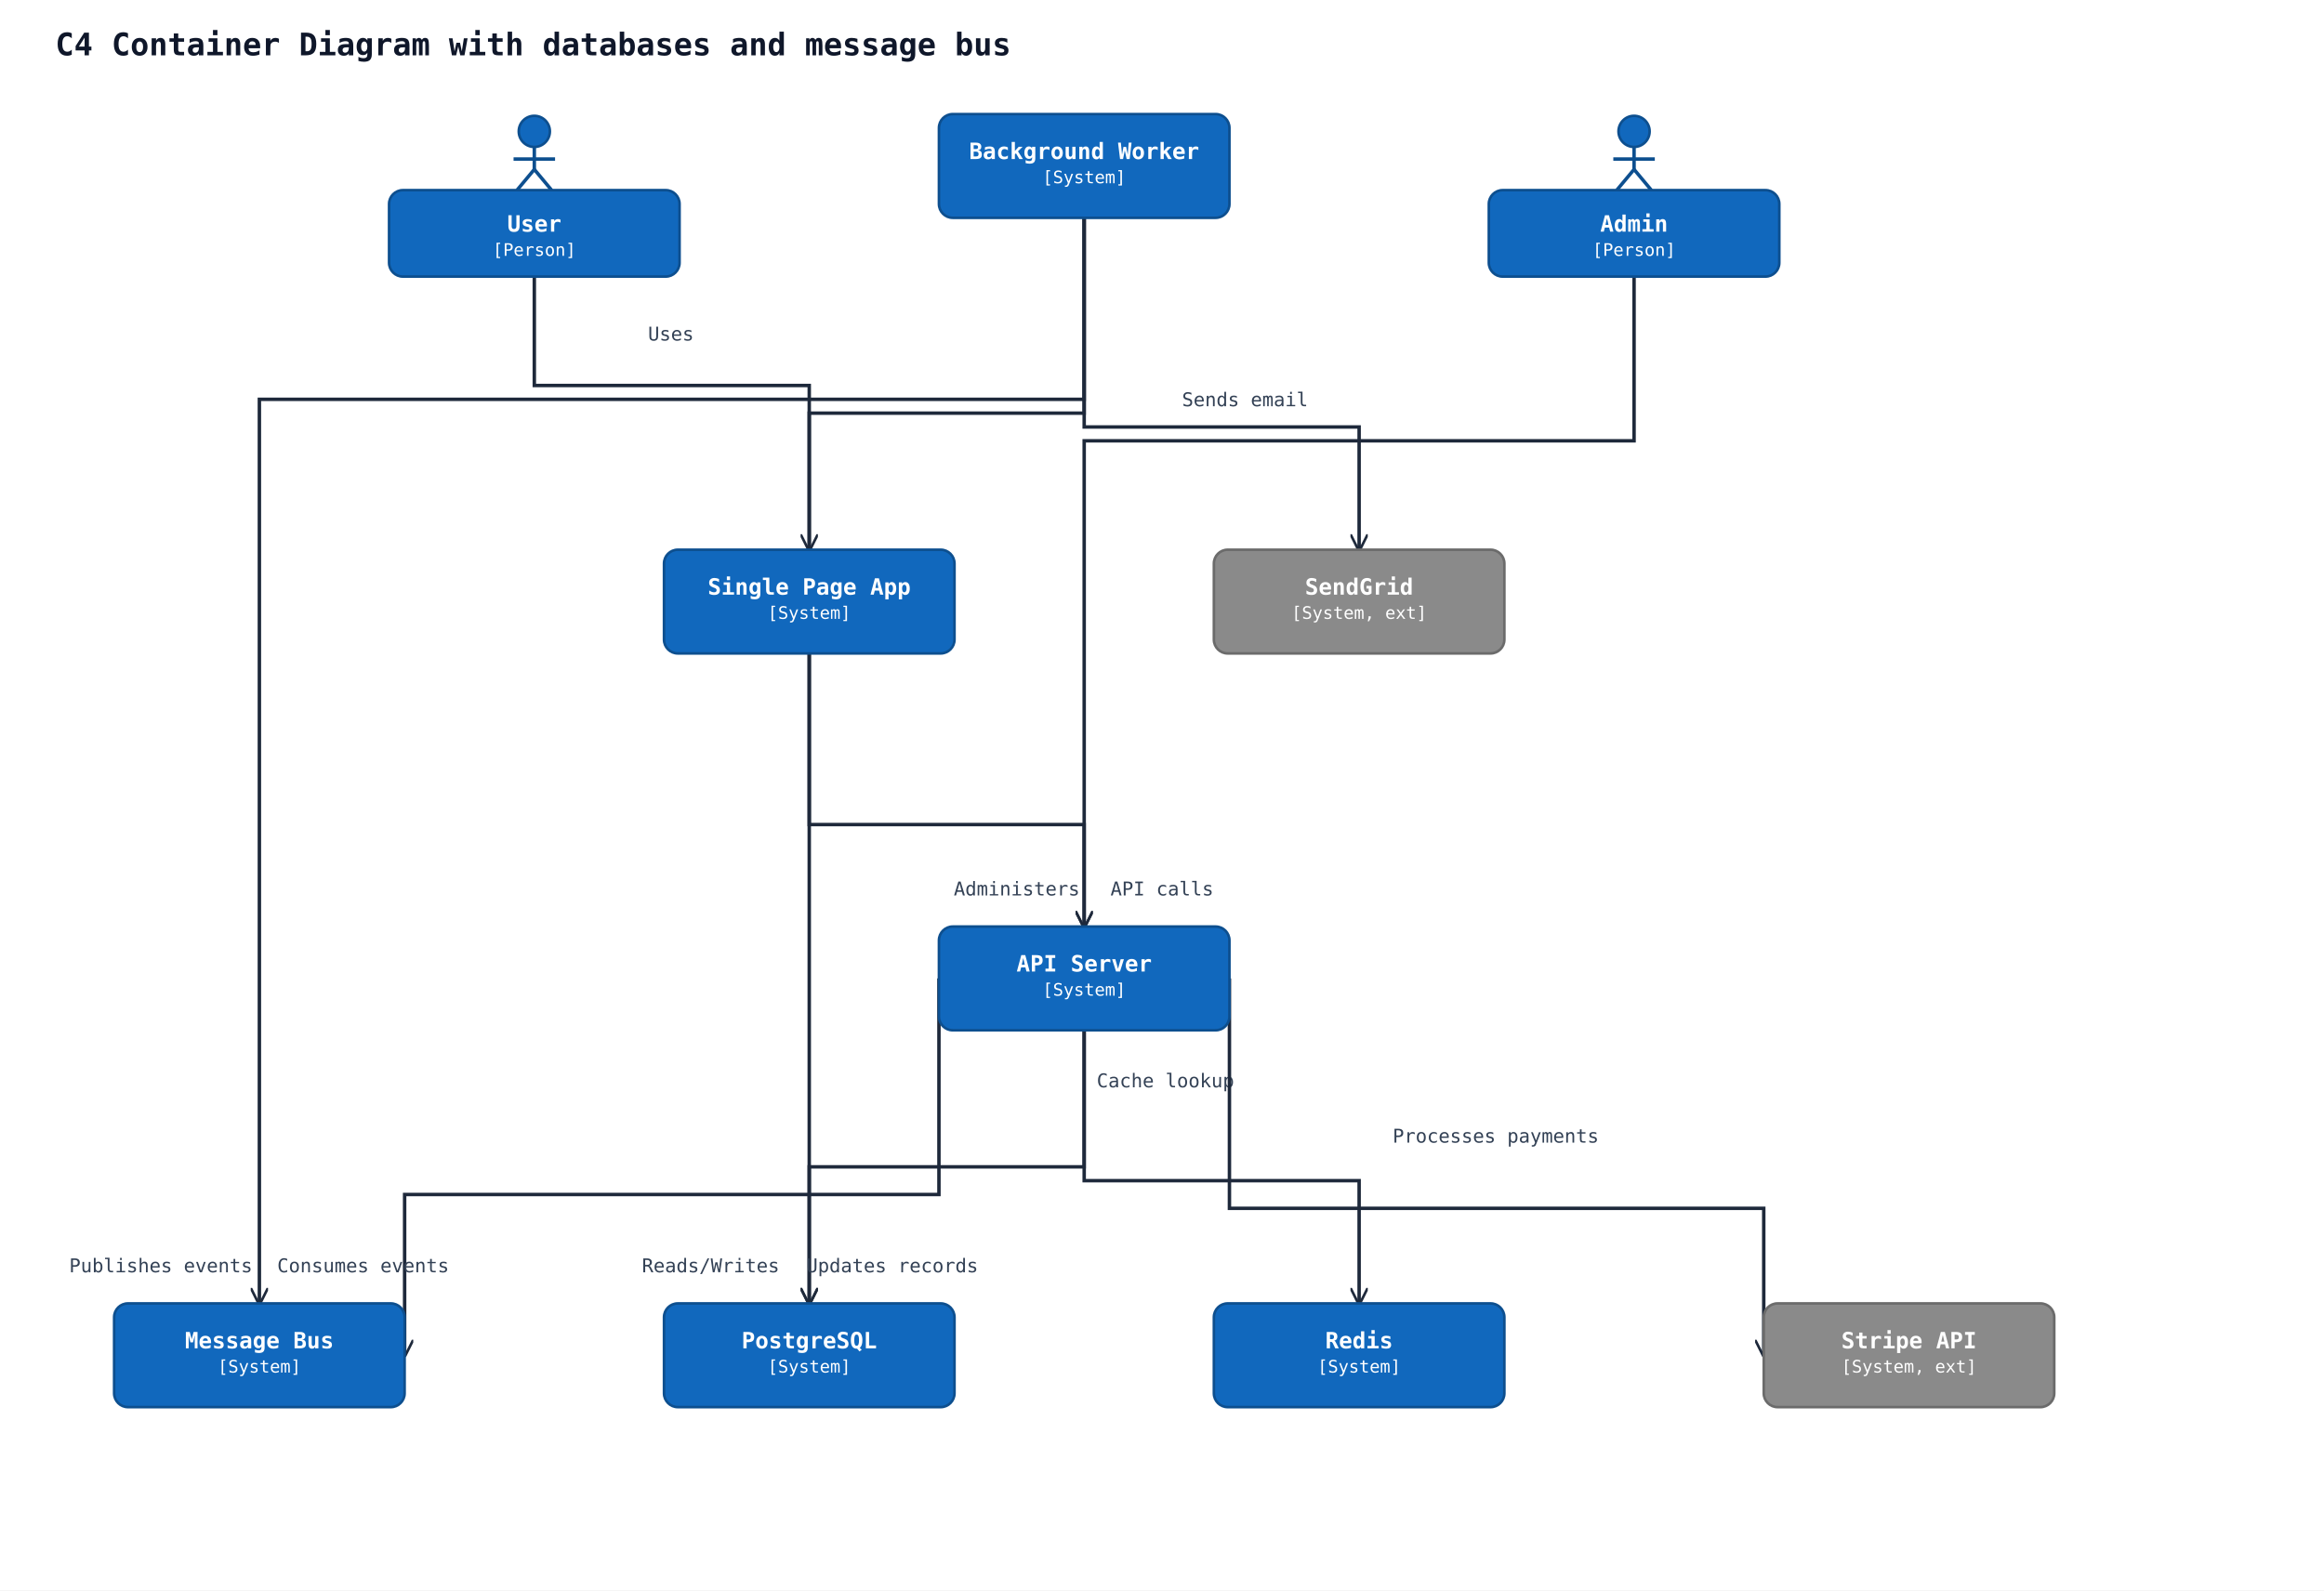
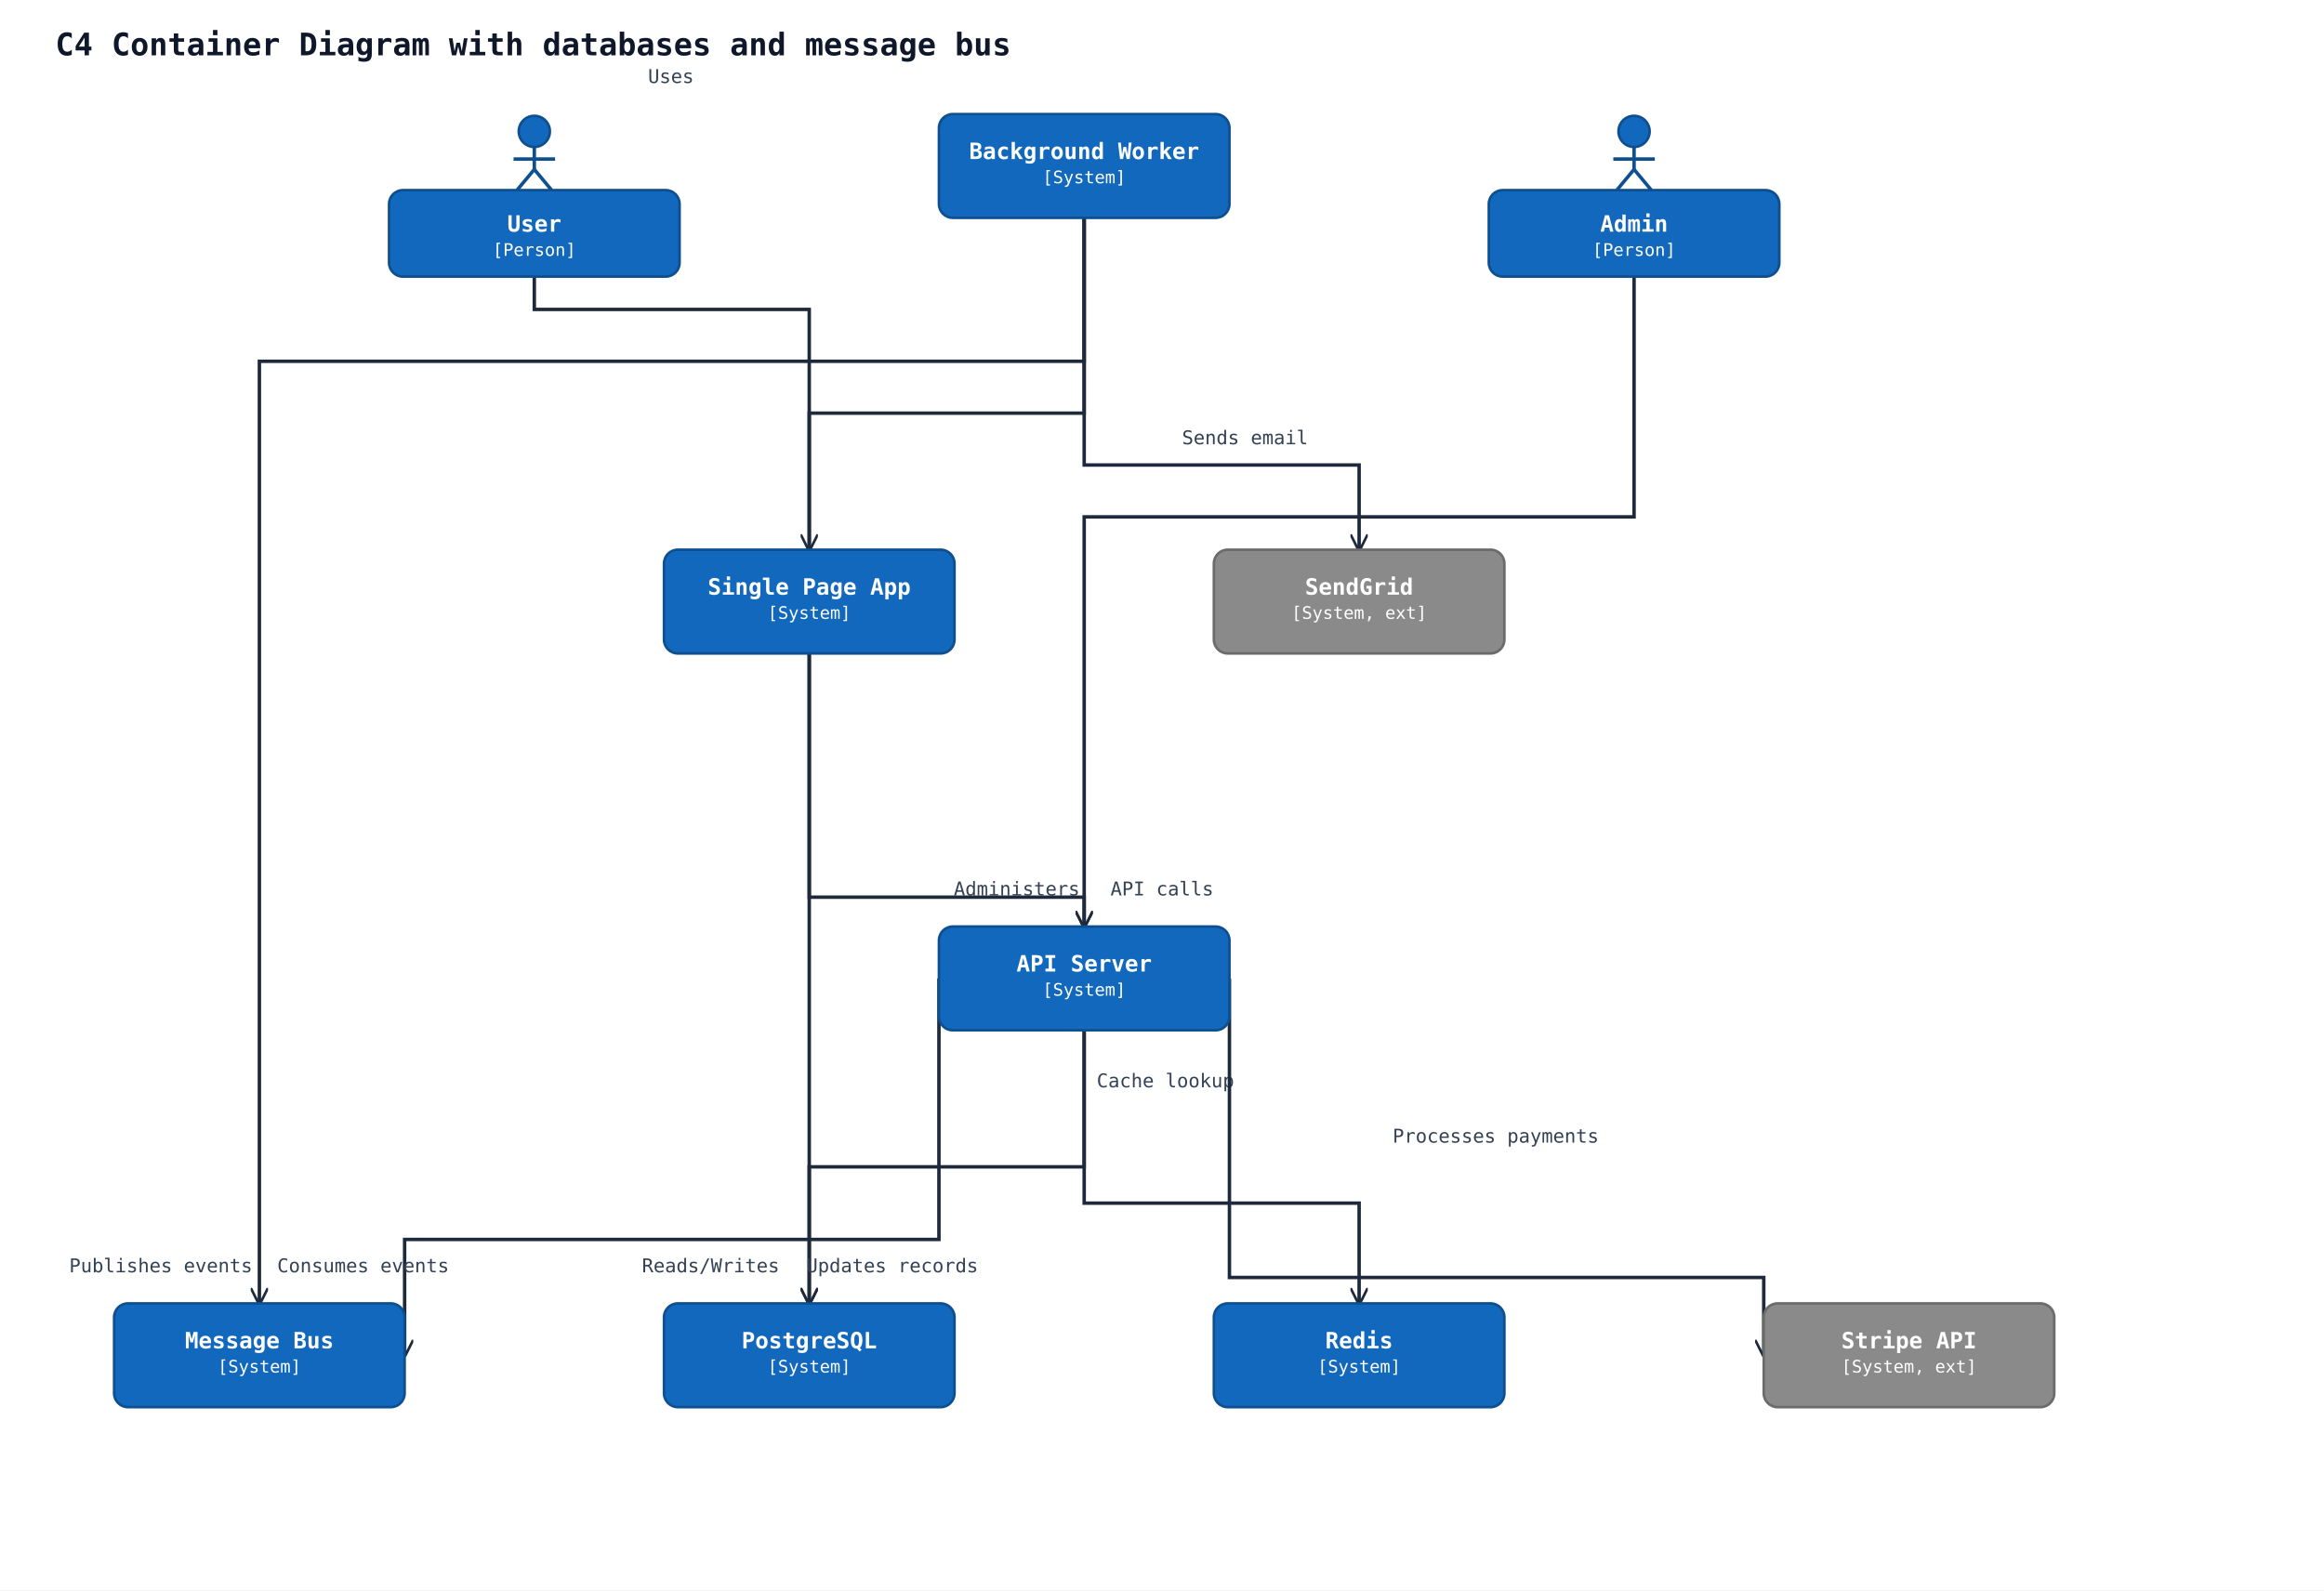
<svg xmlns="http://www.w3.org/2000/svg" width="1344" height="920" viewBox="0 0 1344 920">
  <rect width="100%" height="100%" fill="#ffffff" />
  <defs>
    <marker id="arrow-open" viewBox="0 0 10 10" refX="9" refY="5" markerWidth="10" markerHeight="10" markerUnits="userSpaceOnUse" orient="auto-start-reverse">
      <path d="M0,0 L10,5 L0,10" fill="none" stroke="#1e293b" stroke-width="1.5" />
    </marker>
    <marker id="arrow-triangle" viewBox="0 0 16 16" refX="15" refY="8" markerWidth="16" markerHeight="16" markerUnits="userSpaceOnUse" orient="auto-start-reverse">
      <polygon points="0,1 14,8 0,15" fill="#ffffff" stroke="#1e293b" stroke-width="1.5" fill-rule="nonzero" />
    </marker>
    <marker id="arrow-diamond-filled" viewBox="0 0 14 10" refX="13" refY="5" markerWidth="14" markerHeight="10" markerUnits="userSpaceOnUse" orient="auto-start-reverse">
      <path d="M0,5 L7,0 L14,5 L7,10 z" fill="#1e293b" stroke="#1e293b" stroke-width="1" />
    </marker>
    <marker id="arrow-diamond-open" viewBox="0 0 14 10" refX="13" refY="5" markerWidth="14" markerHeight="10" markerUnits="userSpaceOnUse" orient="auto-start-reverse">
      <path d="M0,5 L7,0 L14,5 L7,10 z" fill="#ffffff" stroke="#1e293b" stroke-width="1" />
    </marker>
  </defs>
  <text x="32" y="32" font-family="monospace" font-size="18" font-weight="600" fill="#0f172a">C4 Container Diagram with databases and message bus</text>
-   <polyline class="uml-relation" data-uml-from="user" data-uml-to="spa" data-uml-arrow="--&gt;" points="309,160 309,223 468,223 468,318" fill="none" stroke="#1e293b" stroke-width="2" marker-end="url(#arrow-open)" />
-   <text x="388" y="197" text-anchor="middle" font-family="monospace" font-size="11" fill="#334155">Uses</text>
-   <polyline class="uml-relation" data-uml-from="admin" data-uml-to="api" data-uml-arrow="--&gt;" points="945,160 945,255 627,255 627,536" fill="none" stroke="#1e293b" stroke-width="2" marker-end="url(#arrow-open)" />
+   <polyline class="uml-relation" data-uml-from="user" data-uml-to="spa" data-uml-arrow="--&gt;" points="309,160 309,179 468,179 468,318" fill="none" stroke="#1e293b" stroke-width="2" marker-end="url(#arrow-open)" />
+   <text x="388" y="48" text-anchor="middle" font-family="monospace" font-size="11" fill="#334155">Uses</text>
+   <polyline class="uml-relation" data-uml-from="admin" data-uml-to="api" data-uml-arrow="--&gt;" points="945,160 945,299 627,299 627,536" fill="none" stroke="#1e293b" stroke-width="2" marker-end="url(#arrow-open)" />
  <text x="588" y="518" text-anchor="middle" font-family="monospace" font-size="11" fill="#334155">Administers</text>
-   <polyline class="uml-relation" data-uml-from="spa" data-uml-to="api" data-uml-arrow="--&gt;" points="468,378 468,477 627,477 627,536" fill="none" stroke="#1e293b" stroke-width="2" marker-end="url(#arrow-open)" />
+   <polyline class="uml-relation" data-uml-from="spa" data-uml-to="api" data-uml-arrow="--&gt;" points="468,378 468,519 627,519 627,536" fill="none" stroke="#1e293b" stroke-width="2" marker-end="url(#arrow-open)" />
  <text x="672" y="518" text-anchor="middle" font-family="monospace" font-size="11" fill="#334155">API calls</text>
  <polyline class="uml-relation" data-uml-from="api" data-uml-to="pgdb" data-uml-arrow="--&gt;" points="627,596 627,675 468,675 468,754" fill="none" stroke="#1e293b" stroke-width="2" marker-end="url(#arrow-open)" />
  <text x="411" y="736" text-anchor="middle" font-family="monospace" font-size="11" fill="#334155">Reads/Writes</text>
-   <polyline class="uml-relation" data-uml-from="api" data-uml-to="redis" data-uml-arrow="--&gt;" points="627,596 627,683 786,683 786,754" fill="none" stroke="#1e293b" stroke-width="2" marker-end="url(#arrow-open)" />
+   <polyline class="uml-relation" data-uml-from="api" data-uml-to="redis" data-uml-arrow="--&gt;" points="627,596 627,696 786,696 786,754" fill="none" stroke="#1e293b" stroke-width="2" marker-end="url(#arrow-open)" />
  <text x="674" y="629" text-anchor="middle" font-family="monospace" font-size="11" fill="#334155">Cache lookup</text>
-   <polyline class="uml-relation" data-uml-from="api" data-uml-to="bus" data-uml-arrow="--&gt;" points="543,566 543,691 234,691 234,784" fill="none" stroke="#1e293b" stroke-width="2" marker-end="url(#arrow-open)" />
+   <polyline class="uml-relation" data-uml-from="api" data-uml-to="bus" data-uml-arrow="--&gt;" points="543,566 543,717 234,717 234,784" fill="none" stroke="#1e293b" stroke-width="2" marker-end="url(#arrow-open)" />
  <text x="93" y="736" text-anchor="middle" font-family="monospace" font-size="11" fill="#334155">Publishes events</text>
-   <polyline class="uml-relation" data-uml-from="worker" data-uml-to="bus" data-uml-arrow="--&gt;" points="627,126 627,231 150,231 150,754" fill="none" stroke="#1e293b" stroke-width="2" marker-end="url(#arrow-open)" />
+   <polyline class="uml-relation" data-uml-from="worker" data-uml-to="bus" data-uml-arrow="--&gt;" points="627,126 627,209 150,209 150,754" fill="none" stroke="#1e293b" stroke-width="2" marker-end="url(#arrow-open)" />
  <text x="210" y="736" text-anchor="middle" font-family="monospace" font-size="11" fill="#334155">Consumes events</text>
  <polyline class="uml-relation" data-uml-from="worker" data-uml-to="pgdb" data-uml-arrow="--&gt;" points="627,126 627,239 468,239 468,754" fill="none" stroke="#1e293b" stroke-width="2" marker-end="url(#arrow-open)" />
  <text x="516" y="736" text-anchor="middle" font-family="monospace" font-size="11" fill="#334155">Updates records</text>
-   <polyline class="uml-relation" data-uml-from="worker" data-uml-to="email" data-uml-arrow="--&gt;" points="627,126 627,247 786,247 786,318" fill="none" stroke="#1e293b" stroke-width="2" marker-end="url(#arrow-open)" />
-   <text x="720" y="235" text-anchor="middle" font-family="monospace" font-size="11" fill="#334155">Sends email</text>
-   <polyline class="uml-relation" data-uml-from="api" data-uml-to="stripe" data-uml-arrow="--&gt;" points="711,566 711,699 1020,699 1020,784" fill="none" stroke="#1e293b" stroke-width="2" marker-end="url(#arrow-open)" />
+   <polyline class="uml-relation" data-uml-from="worker" data-uml-to="email" data-uml-arrow="--&gt;" points="627,126 627,269 786,269 786,318" fill="none" stroke="#1e293b" stroke-width="2" marker-end="url(#arrow-open)" />
+   <text x="720" y="257" text-anchor="middle" font-family="monospace" font-size="11" fill="#334155">Sends email</text>
+   <polyline class="uml-relation" data-uml-from="api" data-uml-to="stripe" data-uml-arrow="--&gt;" points="711,566 711,739 1020,739 1020,784" fill="none" stroke="#1e293b" stroke-width="2" marker-end="url(#arrow-open)" />
  <text x="865" y="661" text-anchor="middle" font-family="monospace" font-size="11" fill="#334155">Processes payments</text>
  <circle cx="309" cy="76" r="9" fill="#1168bd" stroke="#0d4f8f" stroke-width="1.5" />
  <line x1="309" y1="85" x2="309" y2="98" stroke="#0d4f8f" stroke-width="2" />
  <line x1="297" y1="92" x2="321" y2="92" stroke="#0d4f8f" stroke-width="2" />
  <line x1="309" y1="98" x2="299" y2="110" stroke="#0d4f8f" stroke-width="2" />
  <line x1="309" y1="98" x2="319" y2="110" stroke="#0d4f8f" stroke-width="2" />
  <rect x="225" y="110" width="168" height="50" rx="8" ry="8" fill="#1168bd" stroke="#0d4f8f" stroke-width="1.5" />
  <text x="309" y="134" text-anchor="middle" font-family="monospace" font-size="13" font-weight="600" fill="#ffffff">User</text>
  <text x="309" y="148" text-anchor="middle" font-family="monospace" font-size="10" fill="#ffffff">[Person]</text>
  <circle cx="945" cy="76" r="9" fill="#1168bd" stroke="#0d4f8f" stroke-width="1.5" />
  <line x1="945" y1="85" x2="945" y2="98" stroke="#0d4f8f" stroke-width="2" />
  <line x1="933" y1="92" x2="957" y2="92" stroke="#0d4f8f" stroke-width="2" />
  <line x1="945" y1="98" x2="935" y2="110" stroke="#0d4f8f" stroke-width="2" />
  <line x1="945" y1="98" x2="955" y2="110" stroke="#0d4f8f" stroke-width="2" />
  <rect x="861" y="110" width="168" height="50" rx="8" ry="8" fill="#1168bd" stroke="#0d4f8f" stroke-width="1.5" />
  <text x="945" y="134" text-anchor="middle" font-family="monospace" font-size="13" font-weight="600" fill="#ffffff">Admin</text>
  <text x="945" y="148" text-anchor="middle" font-family="monospace" font-size="10" fill="#ffffff">[Person]</text>
  <rect x="384" y="318" width="168" height="60" rx="8" ry="8" fill="#1168bd" stroke="#0d4f8f" stroke-width="1.5" />
  <text x="468" y="344" text-anchor="middle" font-family="monospace" font-size="13" font-weight="600" fill="#ffffff">Single Page App</text>
  <text x="468" y="358" text-anchor="middle" font-family="monospace" font-size="10" fill="#ffffff">[System]</text>
  <rect x="543" y="536" width="168" height="60" rx="8" ry="8" fill="#1168bd" stroke="#0d4f8f" stroke-width="1.5" />
  <text x="627" y="562" text-anchor="middle" font-family="monospace" font-size="13" font-weight="600" fill="#ffffff">API Server</text>
  <text x="627" y="576" text-anchor="middle" font-family="monospace" font-size="10" fill="#ffffff">[System]</text>
  <rect x="543" y="66" width="168" height="60" rx="8" ry="8" fill="#1168bd" stroke="#0d4f8f" stroke-width="1.5" />
  <text x="627" y="92" text-anchor="middle" font-family="monospace" font-size="13" font-weight="600" fill="#ffffff">Background Worker</text>
  <text x="627" y="106" text-anchor="middle" font-family="monospace" font-size="10" fill="#ffffff">[System]</text>
  <rect x="384" y="754" width="168" height="60" rx="8" ry="8" fill="#1168bd" stroke="#0d4f8f" stroke-width="1.5" />
  <text x="468" y="780" text-anchor="middle" font-family="monospace" font-size="13" font-weight="600" fill="#ffffff">PostgreSQL</text>
  <text x="468" y="794" text-anchor="middle" font-family="monospace" font-size="10" fill="#ffffff">[System]</text>
  <rect x="702" y="754" width="168" height="60" rx="8" ry="8" fill="#1168bd" stroke="#0d4f8f" stroke-width="1.5" />
  <text x="786" y="780" text-anchor="middle" font-family="monospace" font-size="13" font-weight="600" fill="#ffffff">Redis</text>
  <text x="786" y="794" text-anchor="middle" font-family="monospace" font-size="10" fill="#ffffff">[System]</text>
  <rect x="66" y="754" width="168" height="60" rx="8" ry="8" fill="#1168bd" stroke="#0d4f8f" stroke-width="1.5" />
  <text x="150" y="780" text-anchor="middle" font-family="monospace" font-size="13" font-weight="600" fill="#ffffff">Message Bus</text>
  <text x="150" y="794" text-anchor="middle" font-family="monospace" font-size="10" fill="#ffffff">[System]</text>
  <rect x="702" y="318" width="168" height="60" rx="8" ry="8" fill="#8a8a8a" stroke="#6b6b6b" stroke-width="1.5" />
  <text x="786" y="344" text-anchor="middle" font-family="monospace" font-size="13" font-weight="600" fill="#ffffff">SendGrid</text>
  <text x="786" y="358" text-anchor="middle" font-family="monospace" font-size="10" fill="#ffffff">[System, ext]</text>
  <rect x="1020" y="754" width="168" height="60" rx="8" ry="8" fill="#8a8a8a" stroke="#6b6b6b" stroke-width="1.5" />
  <text x="1104" y="780" text-anchor="middle" font-family="monospace" font-size="13" font-weight="600" fill="#ffffff">Stripe API</text>
  <text x="1104" y="794" text-anchor="middle" font-family="monospace" font-size="10" fill="#ffffff">[System, ext]</text>
</svg>
